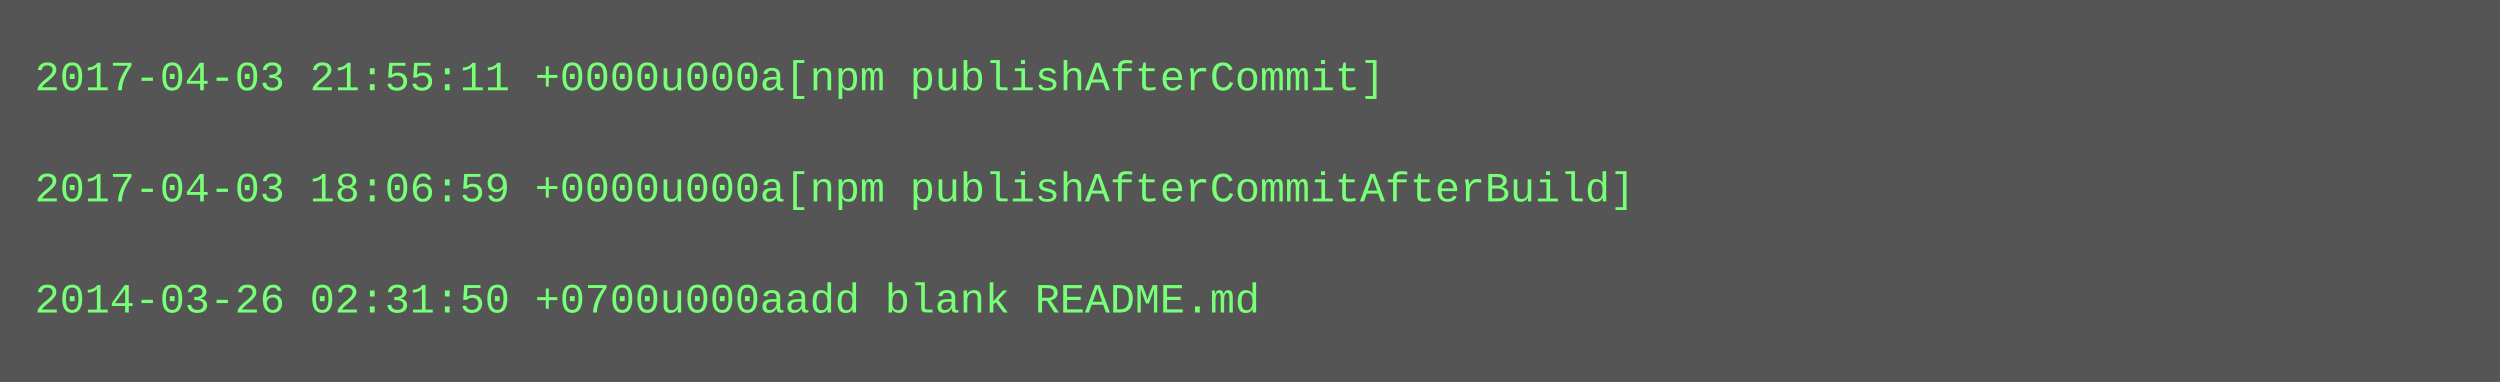
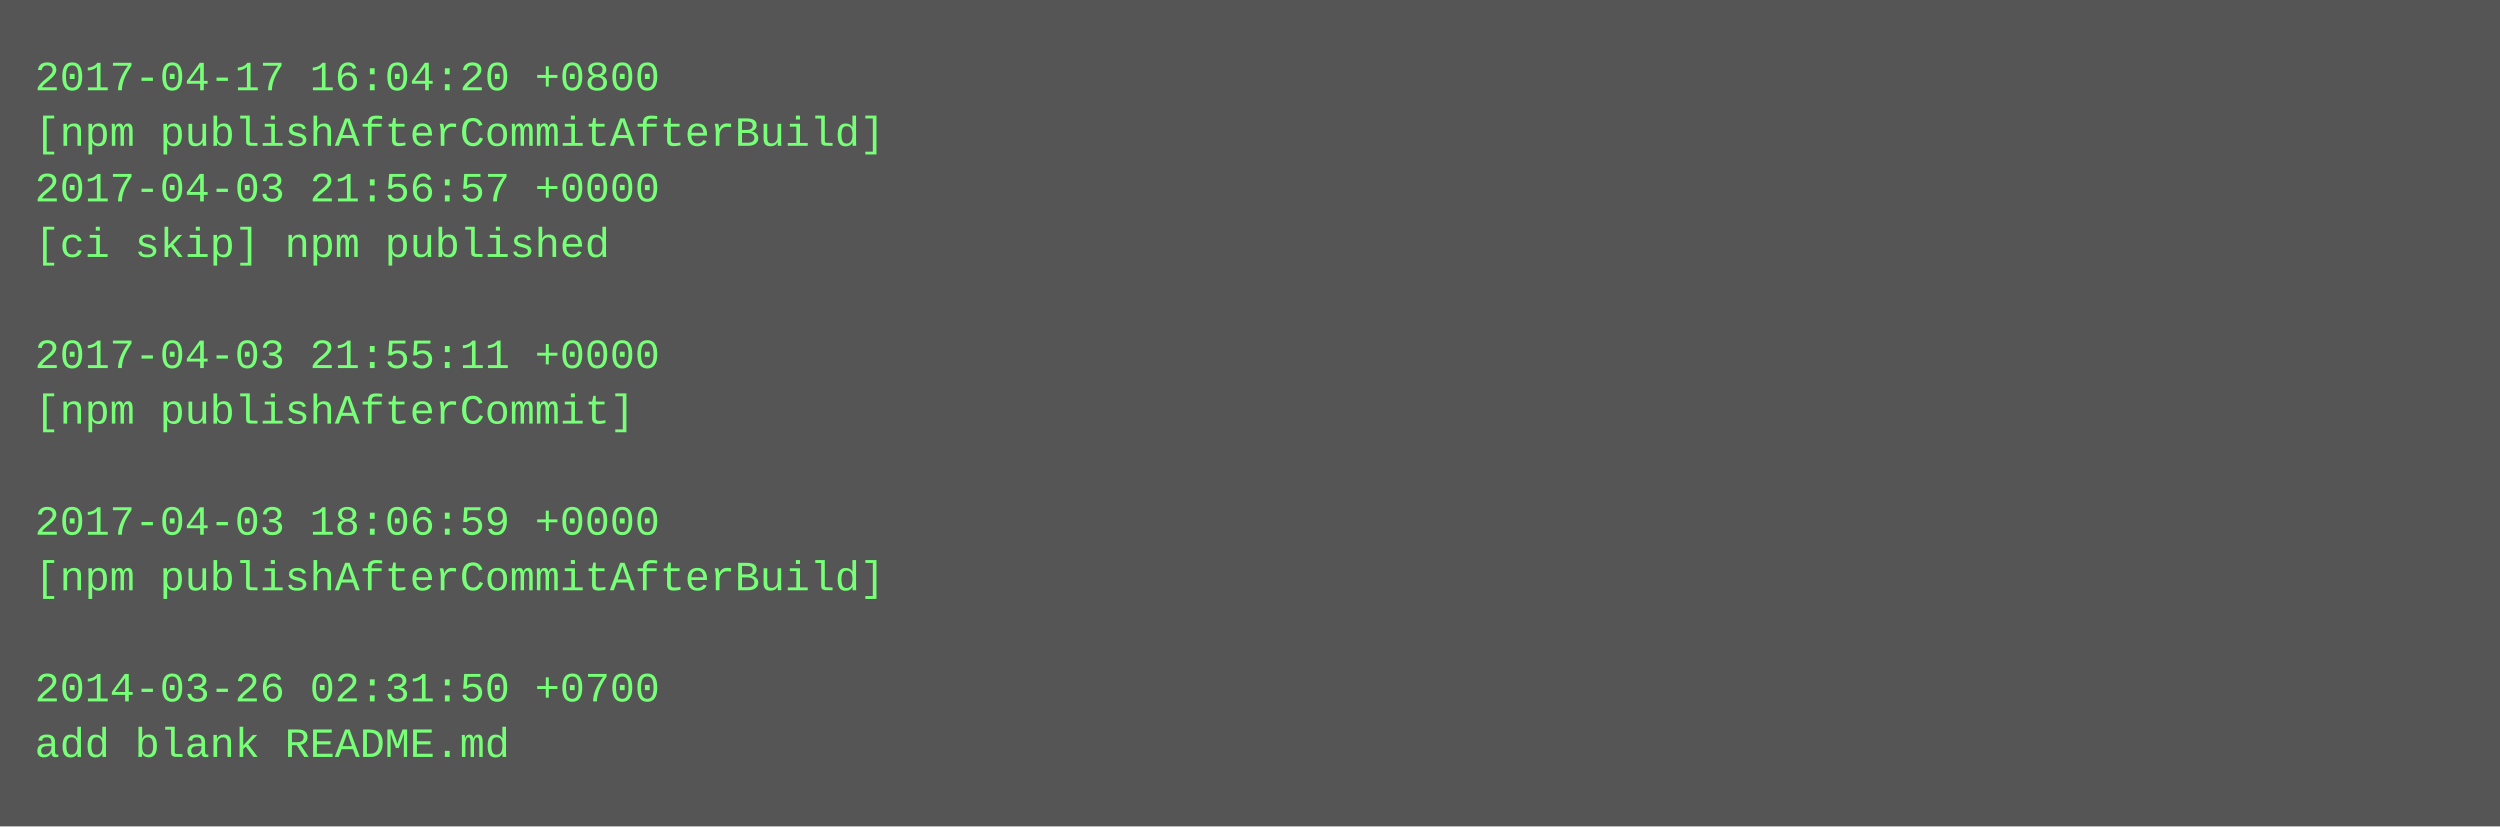
- <svg xmlns="http://www.w3.org/2000/svg" height="110" width="720">
-   <rect height="110" fill="#555" width="720" />
+ <svg xmlns="http://www.w3.org/2000/svg" height="238" width="720">
+   <rect height="238" fill="#555" width="720" />
  <text fill="#7f7" font-family="Courier New" font-size="12" xml:space="preserve">
-     <tspan x="10" y="26">2017-04-03 21:55:11 +0000u000a[npm publishAfterCommit]</tspan>
-     <tspan x="10" y="42" />
-     <tspan x="10" y="58">2017-04-03 18:06:59 +0000u000a[npm publishAfterCommitAfterBuild]</tspan>
-     <tspan x="10" y="74" />
-     <tspan x="10" y="90">2014-03-26 02:31:50 +0700u000aadd blank README.md</tspan>
+     <tspan x="10" y="26">2017-04-17 16:04:20 +0800</tspan>
+     <tspan x="10" y="42">[npm publishAfterCommitAfterBuild]</tspan>
+     <tspan x="10" y="58">2017-04-03 21:56:57 +0000</tspan>
+     <tspan x="10" y="74">[ci skip] npm published</tspan>
+     <tspan x="10" y="90" />
+     <tspan x="10" y="106">2017-04-03 21:55:11 +0000</tspan>
+     <tspan x="10" y="122">[npm publishAfterCommit]</tspan>
+     <tspan x="10" y="138" />
+     <tspan x="10" y="154">2017-04-03 18:06:59 +0000</tspan>
+     <tspan x="10" y="170">[npm publishAfterCommitAfterBuild]</tspan>
+     <tspan x="10" y="186" />
+     <tspan x="10" y="202">2014-03-26 02:31:50 +0700</tspan>
+     <tspan x="10" y="218">add blank README.md</tspan>
  </text>
</svg>
